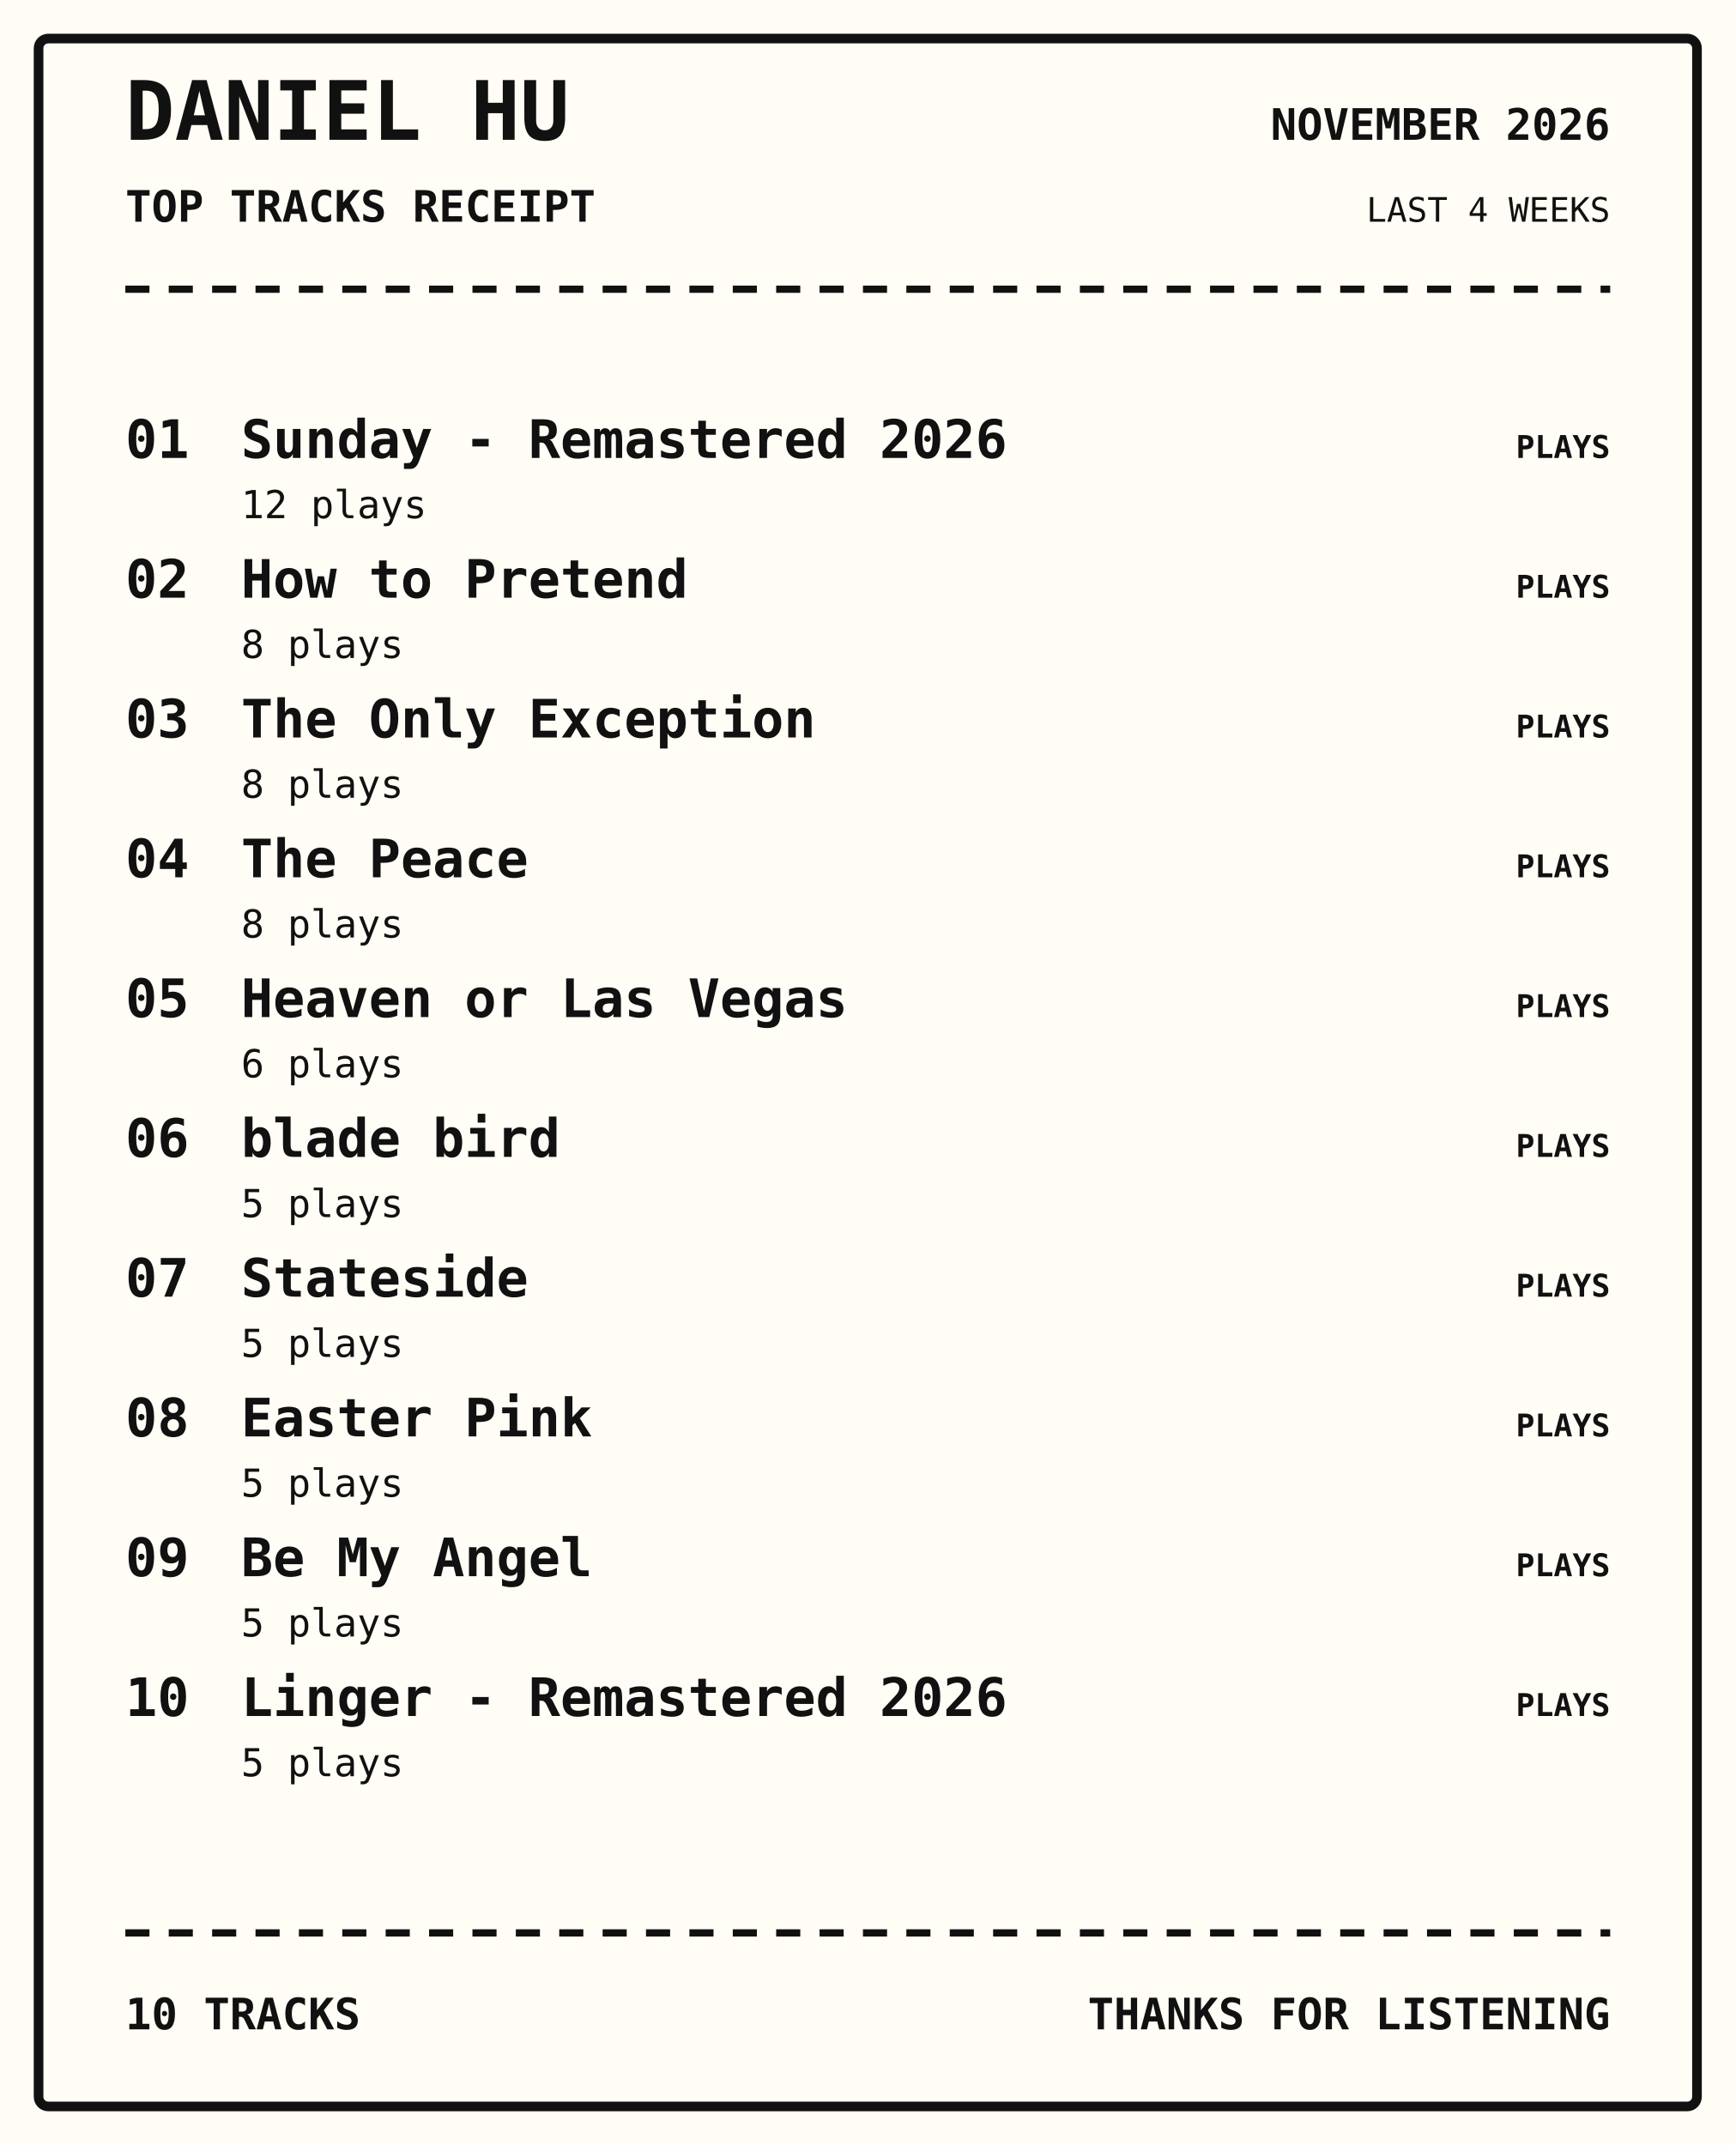
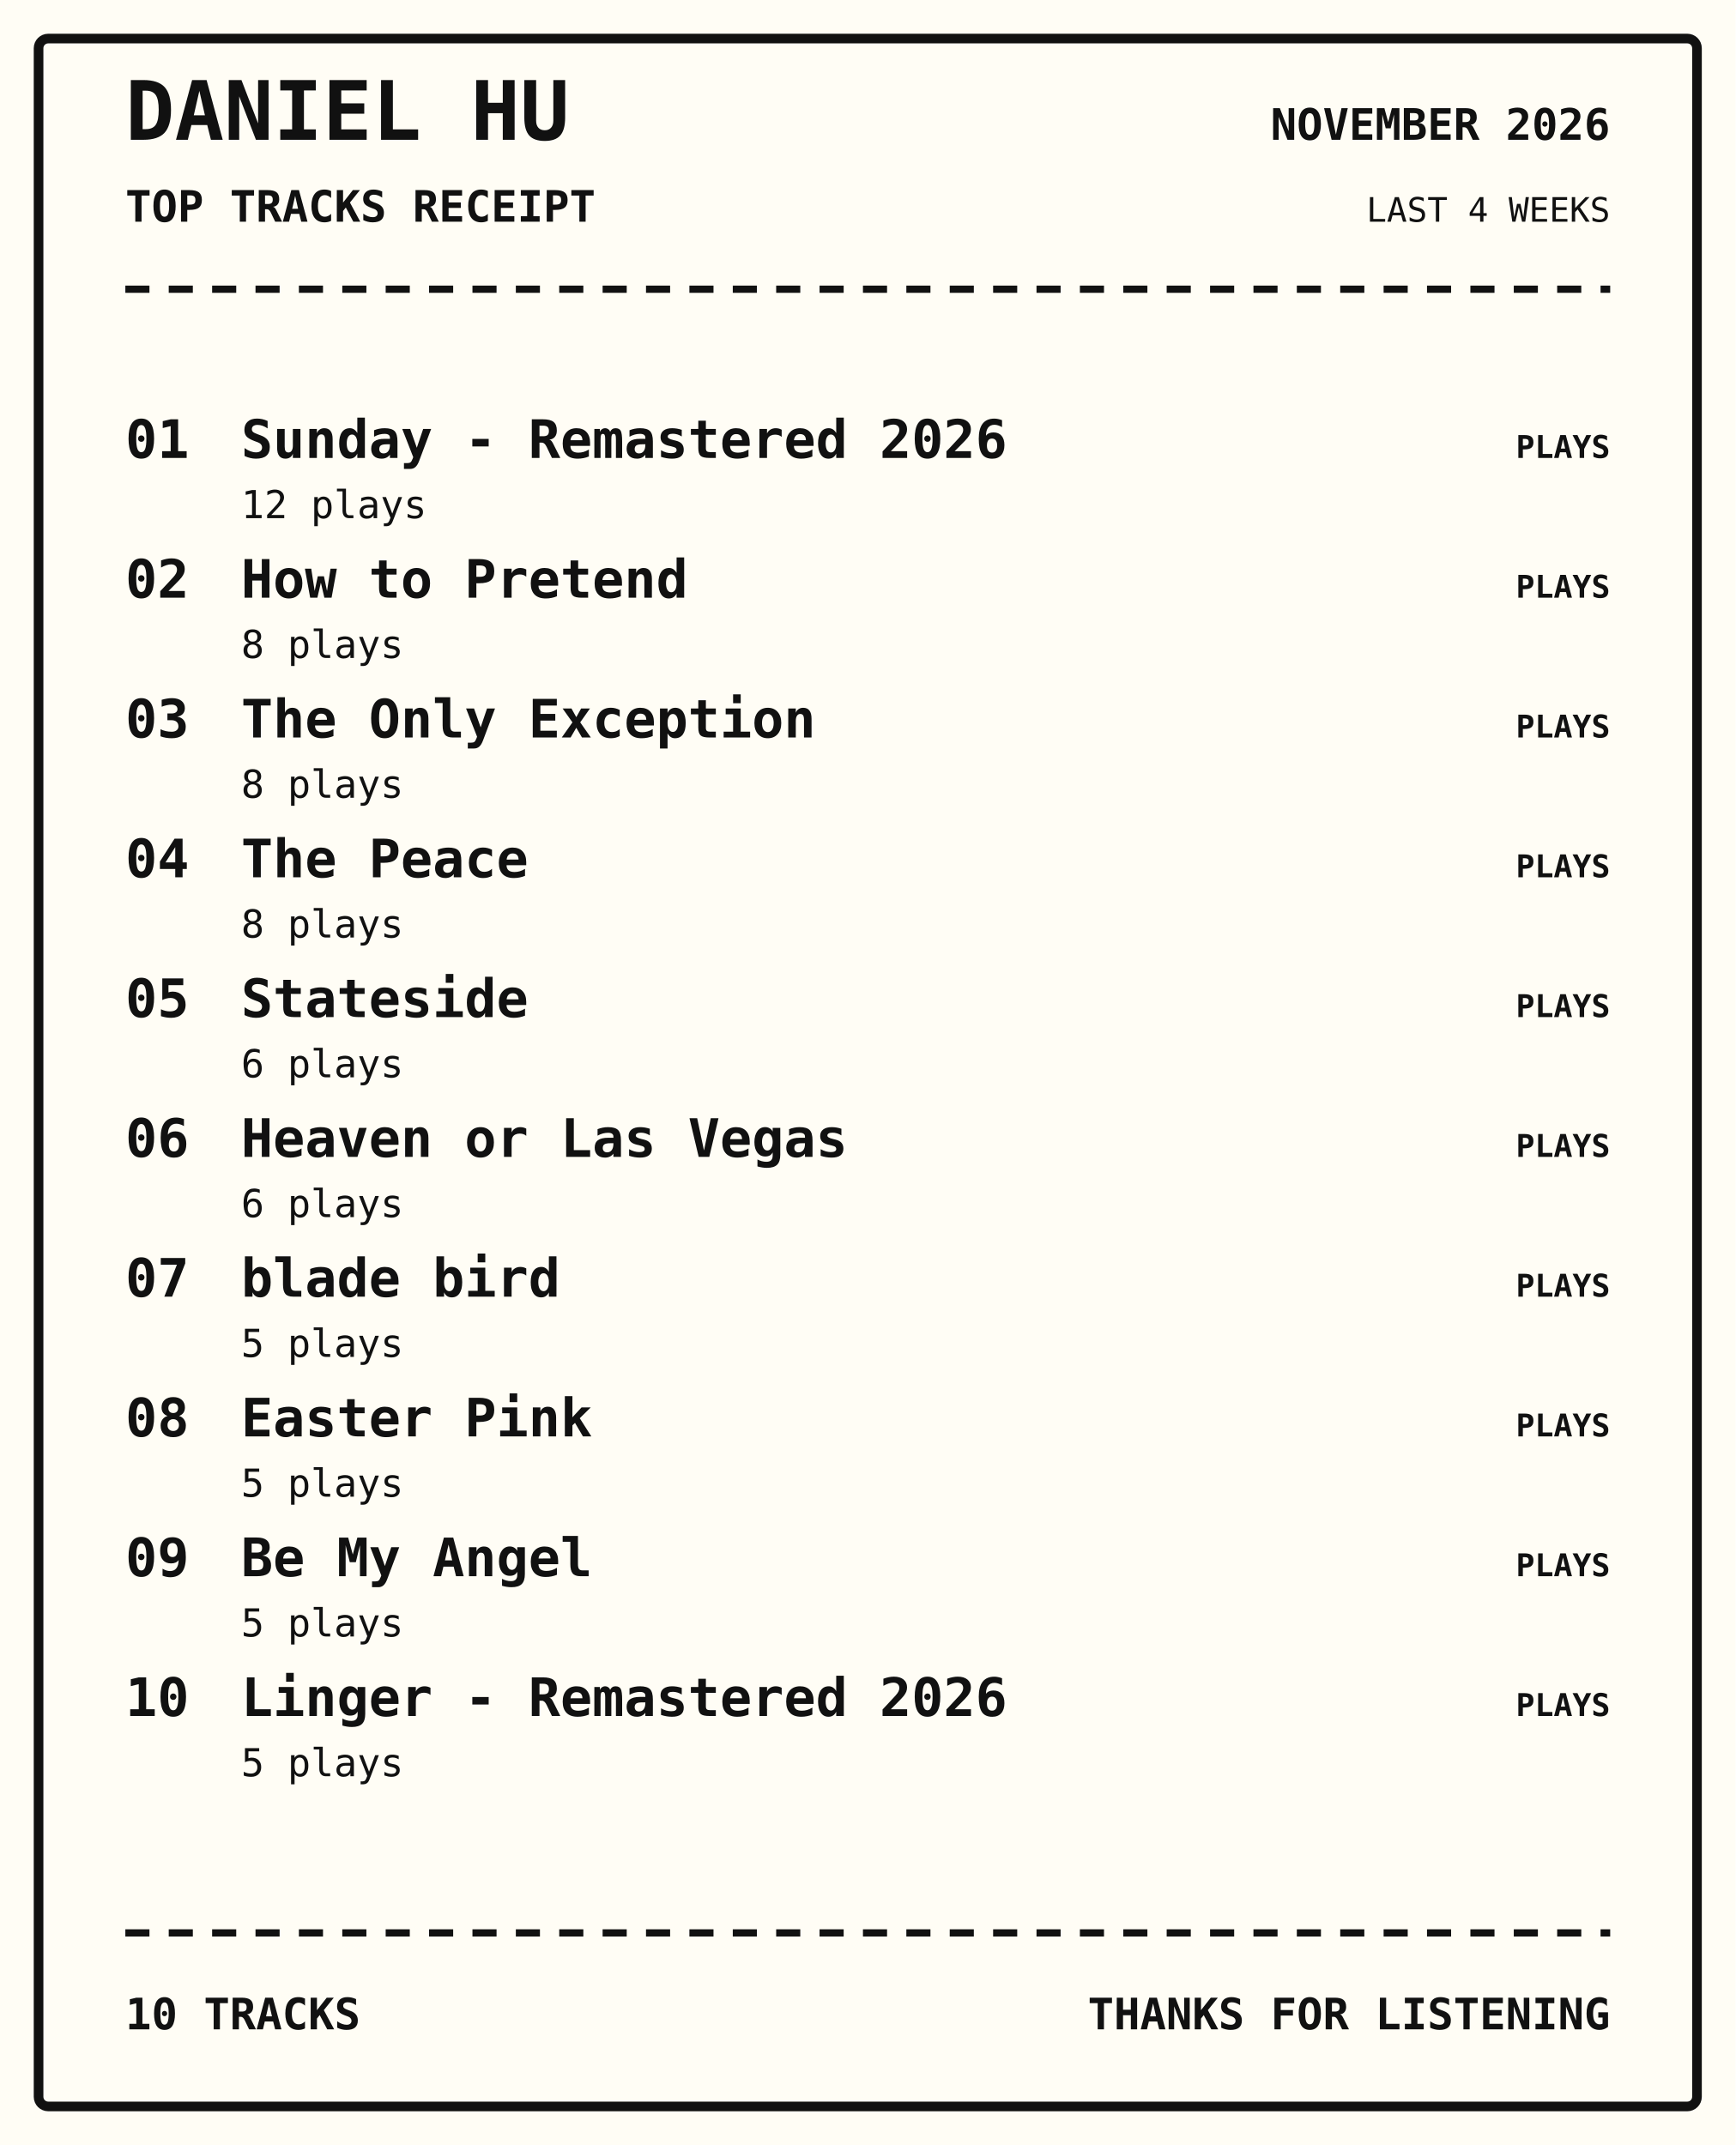
<svg xmlns="http://www.w3.org/2000/svg" width="720" height="890" viewBox="0 0 720 890">
  <rect width="100%" height="100%" fill="#fffdf5" />
  <rect x="16" y="16" width="688" height="858" rx="4" fill="none" stroke="#111" stroke-width="4" />
  <text x="52" y="58" font-family="monospace" font-size="34px" font-weight="800" text-anchor="start" fill="#111">DANIEL HU</text>
  <text x="52" y="92" font-family="monospace" font-size="18px" font-weight="700" text-anchor="start" fill="#111">TOP TRACKS RECEIPT</text>
  <text x="668" y="58" font-family="monospace" font-size="18px" font-weight="700" text-anchor="end" fill="#111">NOVEMBER 2026</text>
  <text x="668" y="92" font-family="monospace" font-size="14px" font-weight="400" text-anchor="end" fill="#111">LAST 4 WEEKS</text>
  <path d="M52 120 H668" stroke="#111" stroke-width="3" stroke-dasharray="10 8" />
  <text x="52" y="190" font-family="monospace" font-size="22px" font-weight="700" text-anchor="start" fill="#111">01</text>
  <text x="100" y="190" font-family="monospace" font-size="22px" font-weight="700" text-anchor="start" fill="#111">Sunday - Remastered 2026</text>
  <text x="100" y="215" font-family="monospace" font-size="16px" font-weight="400" text-anchor="start" fill="#111">12 plays</text>
  <text x="668" y="190" font-family="monospace" font-size="13px" font-weight="700" text-anchor="end" fill="#111">PLAYS</text>
  <text x="52" y="248" font-family="monospace" font-size="22px" font-weight="700" text-anchor="start" fill="#111">02</text>
  <text x="100" y="248" font-family="monospace" font-size="22px" font-weight="700" text-anchor="start" fill="#111">How to Pretend</text>
  <text x="100" y="273" font-family="monospace" font-size="16px" font-weight="400" text-anchor="start" fill="#111">8 plays</text>
  <text x="668" y="248" font-family="monospace" font-size="13px" font-weight="700" text-anchor="end" fill="#111">PLAYS</text>
  <text x="52" y="306" font-family="monospace" font-size="22px" font-weight="700" text-anchor="start" fill="#111">03</text>
  <text x="100" y="306" font-family="monospace" font-size="22px" font-weight="700" text-anchor="start" fill="#111">The Only Exception</text>
  <text x="100" y="331" font-family="monospace" font-size="16px" font-weight="400" text-anchor="start" fill="#111">8 plays</text>
  <text x="668" y="306" font-family="monospace" font-size="13px" font-weight="700" text-anchor="end" fill="#111">PLAYS</text>
  <text x="52" y="364" font-family="monospace" font-size="22px" font-weight="700" text-anchor="start" fill="#111">04</text>
  <text x="100" y="364" font-family="monospace" font-size="22px" font-weight="700" text-anchor="start" fill="#111">The Peace</text>
  <text x="100" y="389" font-family="monospace" font-size="16px" font-weight="400" text-anchor="start" fill="#111">8 plays</text>
  <text x="668" y="364" font-family="monospace" font-size="13px" font-weight="700" text-anchor="end" fill="#111">PLAYS</text>
  <text x="52" y="422" font-family="monospace" font-size="22px" font-weight="700" text-anchor="start" fill="#111">05</text>
-   <text x="100" y="422" font-family="monospace" font-size="22px" font-weight="700" text-anchor="start" fill="#111">Heaven or Las Vegas</text>
+   <text x="100" y="422" font-family="monospace" font-size="22px" font-weight="700" text-anchor="start" fill="#111">Stateside</text>
  <text x="100" y="447" font-family="monospace" font-size="16px" font-weight="400" text-anchor="start" fill="#111">6 plays</text>
  <text x="668" y="422" font-family="monospace" font-size="13px" font-weight="700" text-anchor="end" fill="#111">PLAYS</text>
  <text x="52" y="480" font-family="monospace" font-size="22px" font-weight="700" text-anchor="start" fill="#111">06</text>
-   <text x="100" y="480" font-family="monospace" font-size="22px" font-weight="700" text-anchor="start" fill="#111">blade bird</text>
-   <text x="100" y="505" font-family="monospace" font-size="16px" font-weight="400" text-anchor="start" fill="#111">5 plays</text>
+   <text x="100" y="480" font-family="monospace" font-size="22px" font-weight="700" text-anchor="start" fill="#111">Heaven or Las Vegas</text>
+   <text x="100" y="505" font-family="monospace" font-size="16px" font-weight="400" text-anchor="start" fill="#111">6 plays</text>
  <text x="668" y="480" font-family="monospace" font-size="13px" font-weight="700" text-anchor="end" fill="#111">PLAYS</text>
  <text x="52" y="538" font-family="monospace" font-size="22px" font-weight="700" text-anchor="start" fill="#111">07</text>
-   <text x="100" y="538" font-family="monospace" font-size="22px" font-weight="700" text-anchor="start" fill="#111">Stateside</text>
+   <text x="100" y="538" font-family="monospace" font-size="22px" font-weight="700" text-anchor="start" fill="#111">blade bird</text>
  <text x="100" y="563" font-family="monospace" font-size="16px" font-weight="400" text-anchor="start" fill="#111">5 plays</text>
  <text x="668" y="538" font-family="monospace" font-size="13px" font-weight="700" text-anchor="end" fill="#111">PLAYS</text>
  <text x="52" y="596" font-family="monospace" font-size="22px" font-weight="700" text-anchor="start" fill="#111">08</text>
  <text x="100" y="596" font-family="monospace" font-size="22px" font-weight="700" text-anchor="start" fill="#111">Easter Pink</text>
  <text x="100" y="621" font-family="monospace" font-size="16px" font-weight="400" text-anchor="start" fill="#111">5 plays</text>
  <text x="668" y="596" font-family="monospace" font-size="13px" font-weight="700" text-anchor="end" fill="#111">PLAYS</text>
  <text x="52" y="654" font-family="monospace" font-size="22px" font-weight="700" text-anchor="start" fill="#111">09</text>
  <text x="100" y="654" font-family="monospace" font-size="22px" font-weight="700" text-anchor="start" fill="#111">Be My Angel</text>
  <text x="100" y="679" font-family="monospace" font-size="16px" font-weight="400" text-anchor="start" fill="#111">5 plays</text>
  <text x="668" y="654" font-family="monospace" font-size="13px" font-weight="700" text-anchor="end" fill="#111">PLAYS</text>
  <text x="52" y="712" font-family="monospace" font-size="22px" font-weight="700" text-anchor="start" fill="#111">10</text>
  <text x="100" y="712" font-family="monospace" font-size="22px" font-weight="700" text-anchor="start" fill="#111">Linger - Remastered 2026</text>
  <text x="100" y="737" font-family="monospace" font-size="16px" font-weight="400" text-anchor="start" fill="#111">5 plays</text>
  <text x="668" y="712" font-family="monospace" font-size="13px" font-weight="700" text-anchor="end" fill="#111">PLAYS</text>
  <path d="M52 802 H668" stroke="#111" stroke-width="3" stroke-dasharray="10 8" />
  <text x="52" y="842" font-family="monospace" font-size="18px" font-weight="700" text-anchor="start" fill="#111">10 TRACKS</text>
  <text x="668" y="842" font-family="monospace" font-size="18px" font-weight="700" text-anchor="end" fill="#111">THANKS FOR LISTENING</text>
</svg>
